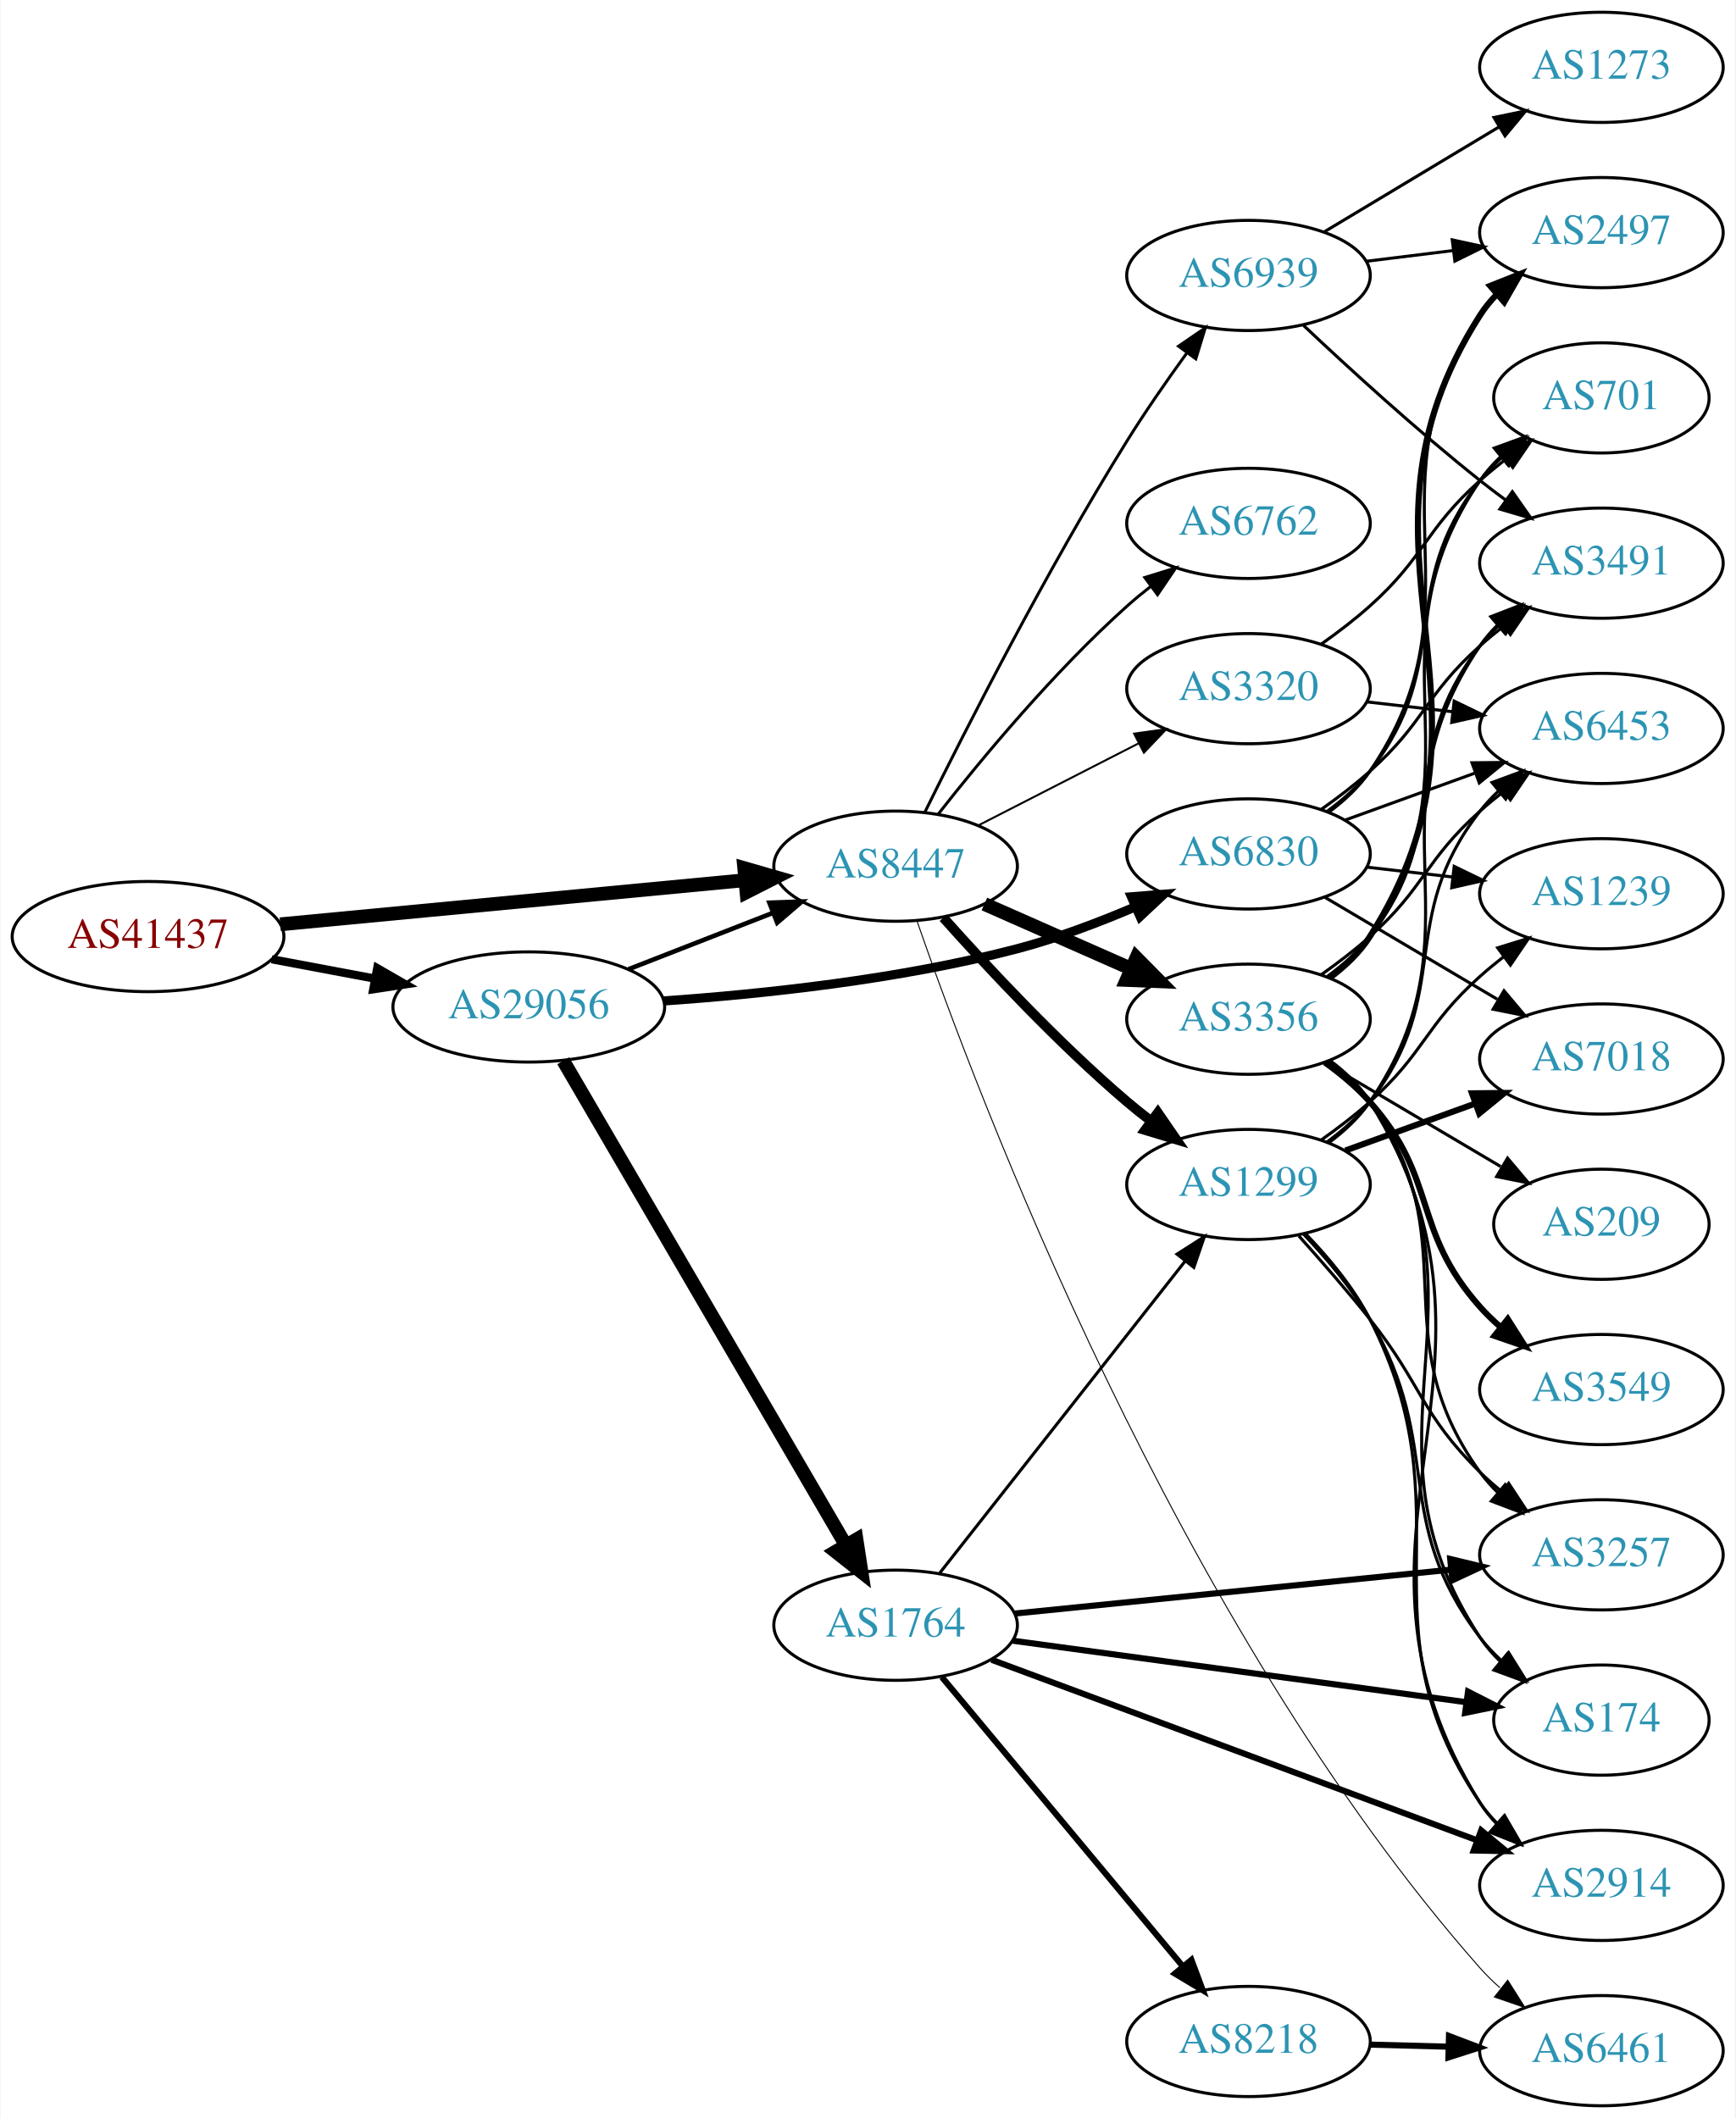
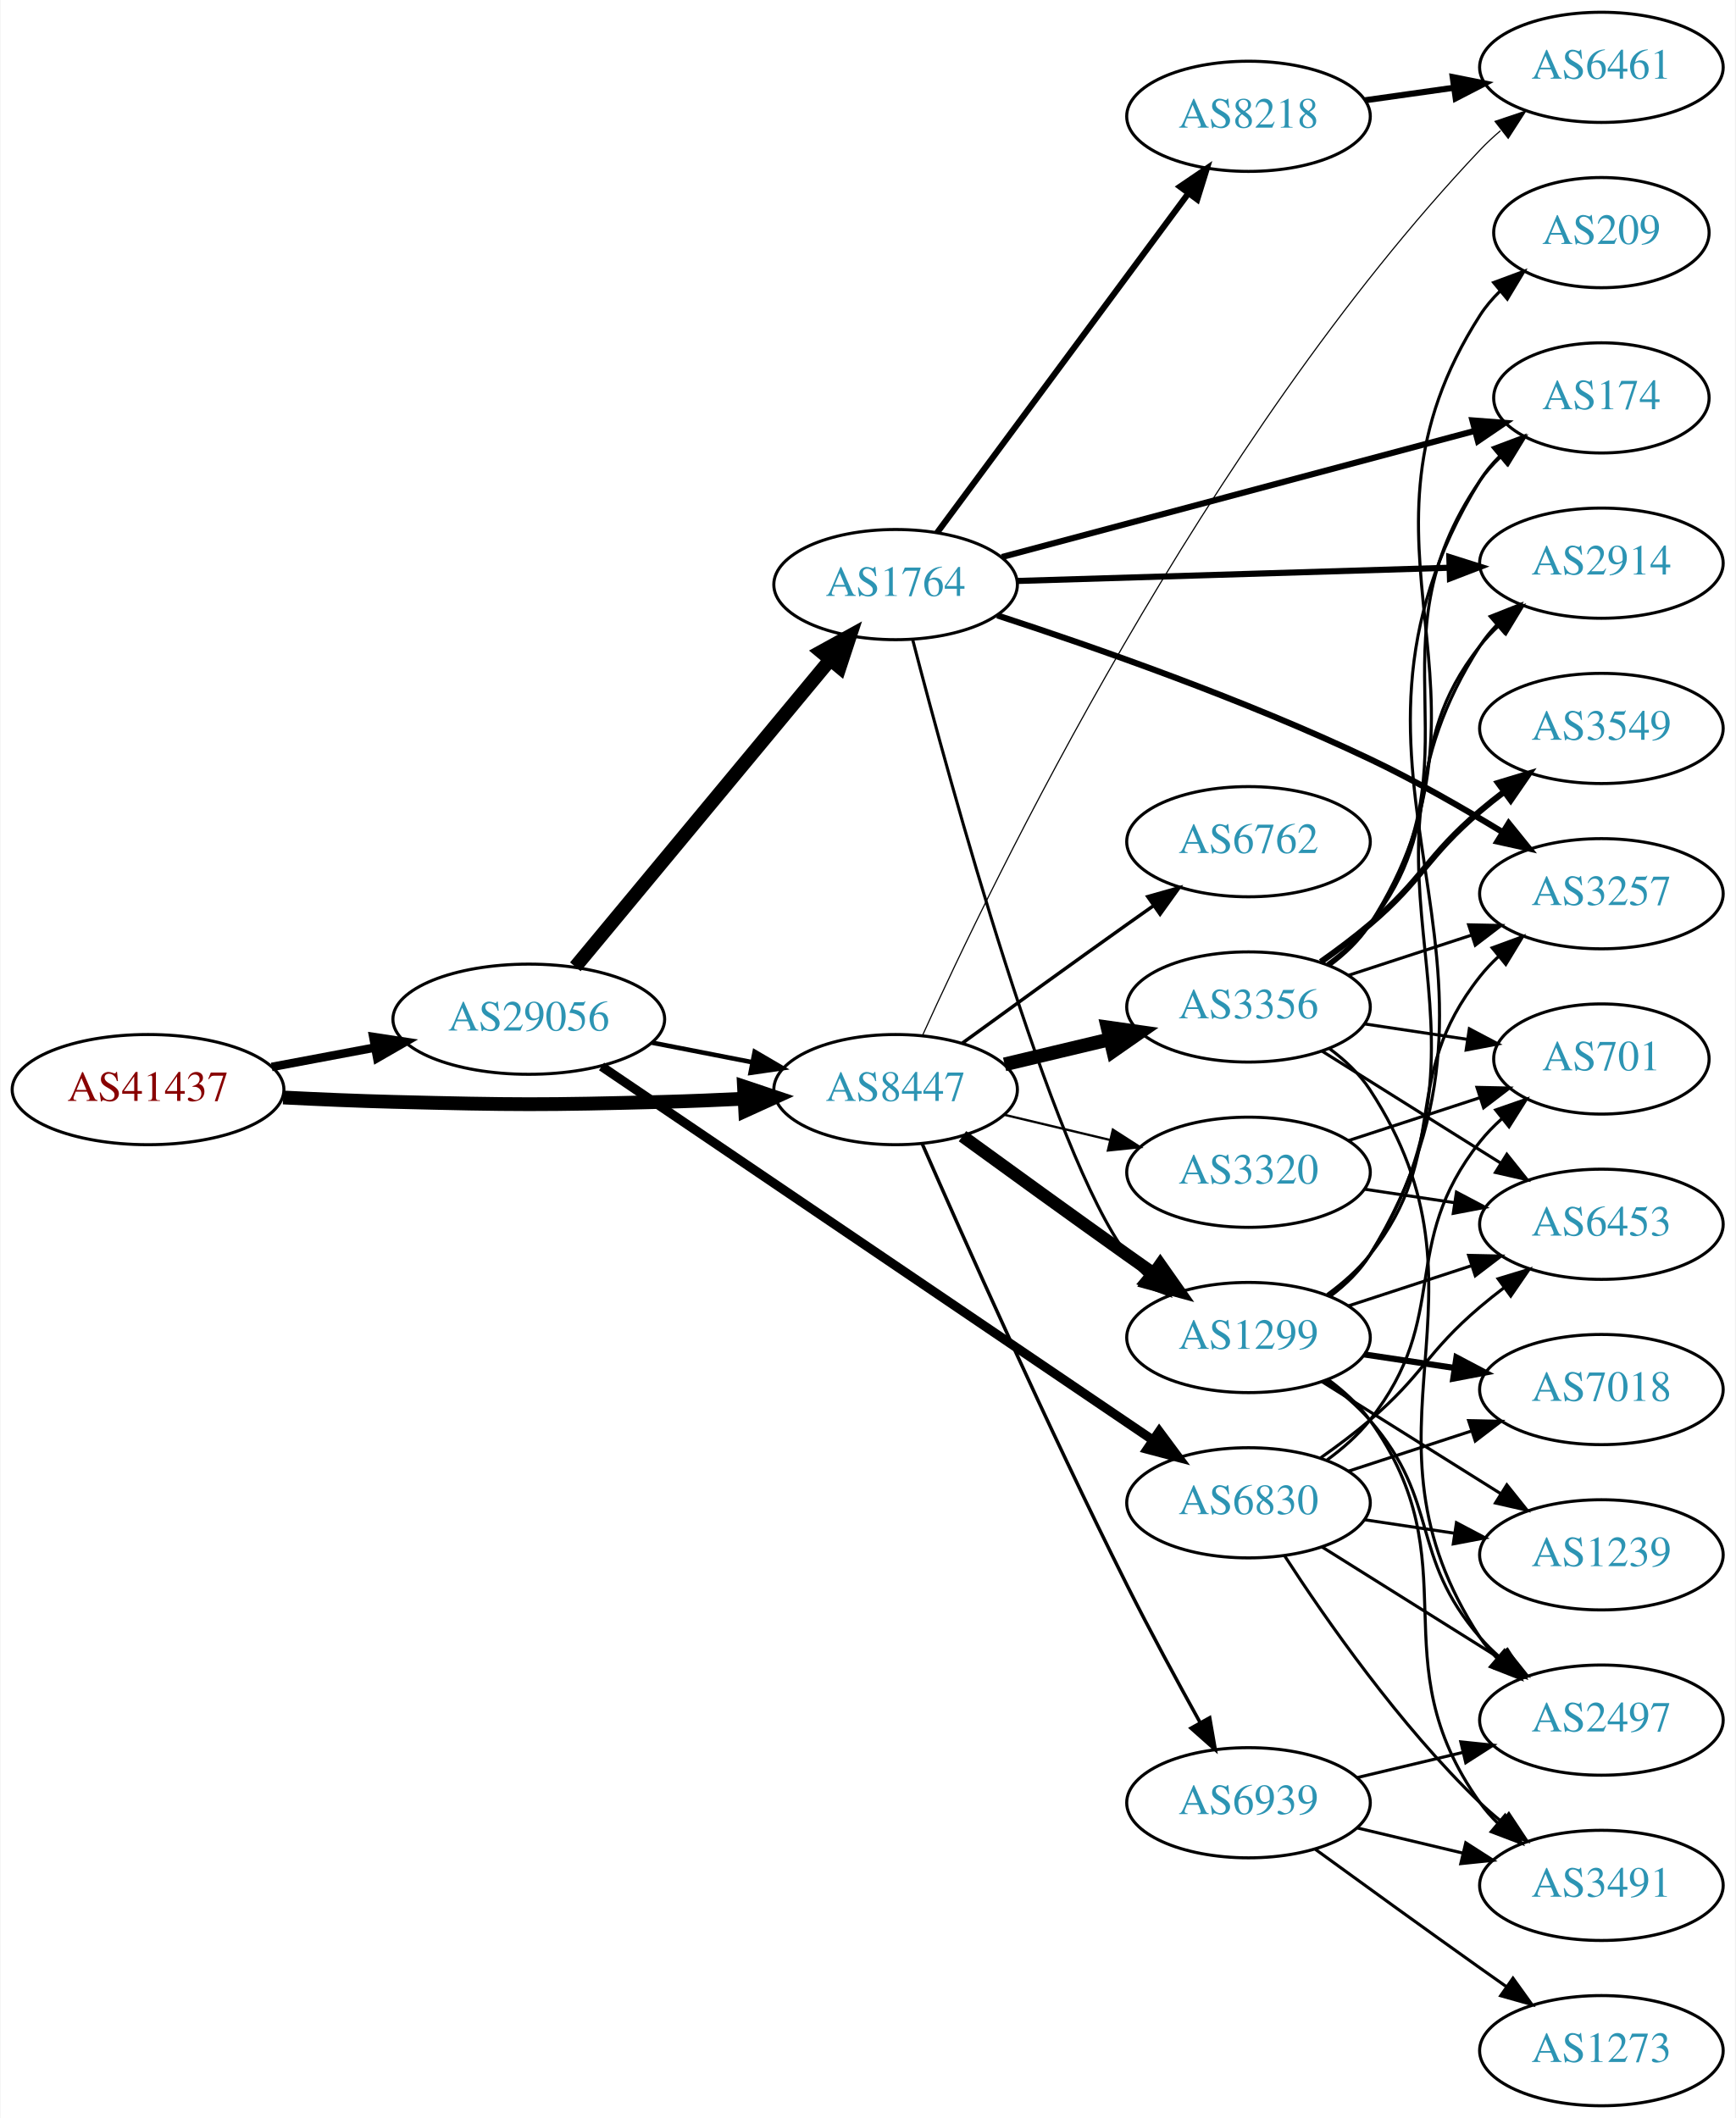
<svg xmlns="http://www.w3.org/2000/svg" xmlns:xlink="http://www.w3.org/1999/xlink" width="567pt" height="692pt" viewBox="0.00 0.00 566.66 692.00">
  <g id="graph0" class="graph" transform="scale(1 1) rotate(0) translate(4 688)">
    <polygon fill="white" stroke="none" points="-4,4 -4,-688 562.663,-688 562.663,4 -4,4" />
    <g id="node1" class="node">
      <g id="a_node1">
        <a xlink:href="/asn/41437" xlink:title="AS41437 ~ KNAPP AG [AT]">
-           <ellipse fill="#ffffff" stroke="black" cx="44.196" cy="-382" rx="44.393" ry="18" />
-           <text text-anchor="middle" x="44.196" y="-378.3" font-family="Times,serif" font-size="14.00" fill="#880000">AS41437</text>
+           <ellipse fill="#ffffff" stroke="black" cx="44.196" cy="-332" rx="44.393" ry="18" />
+           <text text-anchor="middle" x="44.196" y="-328.3" font-family="Times,serif" font-size="14.00" fill="#880000">AS41437</text>
        </a>
      </g>
    </g>
    <g id="node2" class="node">
      <g id="a_node2">
        <a xlink:href="/asn/8447" xlink:title="AS8447 ~ A1 Telekom Austria AG [AT]">
-           <ellipse fill="#ffffff" stroke="black" cx="288.431" cy="-405" rx="39.794" ry="18" />
-           <text text-anchor="middle" x="288.431" y="-401.3" font-family="Times,serif" font-size="14.00" fill="#2c94b3">AS8447</text>
+           <ellipse fill="#ffffff" stroke="black" cx="288.431" cy="-332" rx="39.794" ry="18" />
+           <text text-anchor="middle" x="288.431" y="-328.3" font-family="Times,serif" font-size="14.00" fill="#2c94b3">AS8447</text>
        </a>
      </g>
    </g>
    <g id="edge1" class="edge">
-       <path fill="none" stroke="black" stroke-width="4.5" d="M87.39,-386.006C129.77,-390.03 194.983,-396.222 239.341,-400.434" />
-       <polygon fill="black" stroke="black" stroke-width="4.5" points="238.979,-404.355 249.307,-401.38 239.724,-396.515 238.979,-404.355" />
+       <path fill="none" stroke="black" stroke-width="4.5" d="M88.339,-329.425C100.033,-328.835 112.694,-328.295 124.392,-328 163.665,-327.009 173.513,-326.949 212.784,-328 221.27,-328.227 230.292,-328.599 239.023,-329.028" />
+       <polygon fill="black" stroke="black" stroke-width="4.5" points="238.897,-332.964 249.088,-329.551 239.306,-325.1 238.897,-332.964" />
    </g>
    <g id="node3" class="node">
      <g id="a_node3">
        <a xlink:href="/asn/29056" xlink:title="AS29056 ~ Citycom Telekommunikation GmbH [AT]">
-           <ellipse fill="#ffffff" stroke="black" cx="168.588" cy="-359" rx="44.393" ry="18" />
-           <text text-anchor="middle" x="168.588" y="-355.3" font-family="Times,serif" font-size="14.00" fill="#2c94b3">AS29056</text>
+           <ellipse fill="#ffffff" stroke="black" cx="168.588" cy="-355" rx="44.393" ry="18" />
+           <text text-anchor="middle" x="168.588" y="-351.3" font-family="Times,serif" font-size="14.00" fill="#2c94b3">AS29056</text>
        </a>
      </g>
    </g>
    <g id="edge2" class="edge">
-       <path fill="none" stroke="black" stroke-width="2.7" d="M84.595,-374.596C95.296,-372.585 107.019,-370.382 118.196,-368.282" />
-       <polygon fill="black" stroke="black" stroke-width="2.7" points="119.081,-371.677 128.263,-366.39 117.788,-364.797 119.081,-371.677" />
+       <path fill="none" stroke="black" stroke-width="2.793" d="M84.595,-339.404C95.296,-341.415 107.019,-343.618 118.196,-345.718" />
+       <polygon fill="black" stroke="black" stroke-width="2.793" points="117.788,-349.203 128.263,-347.61 119.081,-342.323 117.788,-349.203" />
    </g>
    <g id="node4" class="node">
      <g id="a_node4">
        <a xlink:href="/asn/3356" xlink:title="AS3356 ~ Level 3 Parent, LLC [US]">
-           <ellipse fill="#ffffff" stroke="black" cx="403.724" cy="-355" rx="39.794" ry="18" />
-           <text text-anchor="middle" x="403.724" y="-351.3" font-family="Times,serif" font-size="14.00" fill="#2c94b3">AS3356</text>
+           <ellipse fill="#ffffff" stroke="black" cx="403.724" cy="-359" rx="39.794" ry="18" />
+           <text text-anchor="middle" x="403.724" y="-355.3" font-family="Times,serif" font-size="14.00" fill="#2c94b3">AS3356</text>
        </a>
      </g>
    </g>
    <g id="edge3" class="edge">
-       <path fill="none" stroke="black" stroke-width="4.5" d="M317.436,-392.64C331.87,-386.27 349.671,-378.414 365.27,-371.53" />
-       <polygon fill="black" stroke="black" stroke-width="4.5" points="367.089,-375.031 374.648,-367.391 363.91,-367.826 367.089,-375.031" />
+       <path fill="none" stroke="black" stroke-width="4.5" d="M324.038,-340.248C334.909,-342.838 347.064,-345.735 358.506,-348.462" />
+       <polygon fill="black" stroke="black" stroke-width="4.5" points="357.688,-352.315 368.328,-350.803 359.514,-344.654 357.688,-352.315" />
    </g>
    <g id="node5" class="node">
      <g id="a_node5">
-         <a xlink:href="/asn/6461" xlink:title="AS6461 ~ Zayo Bandwidth [US]">
-           <ellipse fill="#ffffff" stroke="black" cx="519.017" cy="-18" rx="39.794" ry="18" />
-           <text text-anchor="middle" x="519.017" y="-14.3" font-family="Times,serif" font-size="14.00" fill="#2c94b3">AS6461</text>
+         <a xlink:href="/asn/1299" xlink:title="AS1299 ~ Telia Carrier [EU]">
+           <ellipse fill="#ffffff" stroke="black" cx="403.724" cy="-251" rx="39.794" ry="18" />
+           <text text-anchor="middle" x="403.724" y="-247.3" font-family="Times,serif" font-size="14.00" fill="#2c94b3">AS1299</text>
        </a>
      </g>
    </g>
    <g id="edge4" class="edge">
-       <path fill="none" stroke="black" stroke-width="0.321" d="M295.411,-387.1C314.722,-331.308 379.989,-157.574 479.37,-45 481.351,-42.757 483.554,-40.603 485.876,-38.56" />
-       <polygon fill="black" stroke="black" stroke-width="0.321" points="488.409,-41.019 494.075,-32.066 484.063,-35.531 488.409,-41.019" />
+       <path fill="none" stroke="black" stroke-width="4.125" d="M310.279,-316.778C325.213,-305.909 345.827,-290.975 364.077,-278 366.898,-275.995 369.841,-273.915 372.789,-271.841" />
+       <polygon fill="black" stroke="black" stroke-width="4.125" points="374.898,-274.771 381.013,-266.074 370.753,-268.86 374.898,-274.771" />
    </g>
    <g id="node6" class="node">
      <g id="a_node6">
-         <a xlink:href="/asn/6762" xlink:title="AS6762 ~ TELECOM ITALIA SPARKLE S.p.A. [IT]">
-           <ellipse fill="#ffffff" stroke="black" cx="403.724" cy="-517" rx="39.794" ry="18" />
-           <text text-anchor="middle" x="403.724" y="-513.3" font-family="Times,serif" font-size="14.00" fill="#2c94b3">AS6762</text>
+         <a xlink:href="/asn/6461" xlink:title="AS6461 ~ Zayo Bandwidth [US]">
+           <ellipse fill="#ffffff" stroke="black" cx="519.017" cy="-666" rx="39.794" ry="18" />
+           <text text-anchor="middle" x="519.017" y="-662.3" font-family="Times,serif" font-size="14.00" fill="#2c94b3">AS6461</text>
        </a>
      </g>
    </g>
    <g id="edge5" class="edge">
-       <path fill="none" stroke="black" stroke-width="0.964" d="M302.382,-422.051C316.482,-440.029 340.222,-468.652 364.077,-490 366.517,-492.183 369.138,-494.343 371.823,-496.434" />
-       <polygon fill="black" stroke="black" stroke-width="0.964" points="369.839,-499.32 379.959,-502.454 374.002,-493.692 369.839,-499.32" />
+       <path fill="none" stroke="black" stroke-width="0.375" d="M297.185,-349.621C319.723,-399.433 389.364,-543.83 479.37,-639 481.426,-641.174 483.684,-643.278 486.042,-645.287" />
+       <polygon fill="black" stroke="black" stroke-width="0.375" points="484.268,-648.341 494.309,-651.719 488.566,-642.816 484.268,-648.341" />
    </g>
    <g id="node7" class="node">
      <g id="a_node7">
-         <a xlink:href="/asn/1299" xlink:title="AS1299 ~ Telia Carrier [EU]">
-           <ellipse fill="#ffffff" stroke="black" cx="403.724" cy="-301" rx="39.794" ry="18" />
-           <text text-anchor="middle" x="403.724" y="-297.3" font-family="Times,serif" font-size="14.00" fill="#2c94b3">AS1299</text>
+         <a xlink:href="/asn/6762" xlink:title="AS6762 ~ TELECOM ITALIA SPARKLE S.p.A. [IT]">
+           <ellipse fill="#ffffff" stroke="black" cx="403.724" cy="-413" rx="39.794" ry="18" />
+           <text text-anchor="middle" x="403.724" y="-409.3" font-family="Times,serif" font-size="14.00" fill="#2c94b3">AS6762</text>
        </a>
      </g>
    </g>
    <g id="edge6" class="edge">
-       <path fill="none" stroke="black" stroke-width="3.214" d="M304.026,-388.172C318.495,-371.933 341.68,-347.072 364.077,-328 366.57,-325.878 369.227,-323.759 371.937,-321.695" />
-       <polygon fill="black" stroke="black" stroke-width="3.214" points="374.104,-324.447 380.11,-315.719 369.972,-318.796 374.104,-324.447" />
+       <path fill="none" stroke="black" stroke-width="1.125" d="M310.279,-347.222C325.213,-358.091 345.827,-373.025 364.077,-386 366.898,-388.005 369.841,-390.085 372.789,-392.159" />
+       <polygon fill="black" stroke="black" stroke-width="1.125" points="370.816,-395.05 381.013,-397.926 374.835,-389.319 370.816,-395.05" />
    </g>
    <g id="node8" class="node">
      <g id="a_node8">
-         <a xlink:href="/asn/3320" xlink:title="AS3320 ~ DTAG [DE]">
-           <ellipse fill="#ffffff" stroke="black" cx="403.724" cy="-463" rx="39.794" ry="18" />
-           <text text-anchor="middle" x="403.724" y="-459.3" font-family="Times,serif" font-size="14.00" fill="#2c94b3">AS3320</text>
+         <a xlink:href="/asn/6939" xlink:title="AS6939 ~ Hurricane Electric LLC [US]">
+           <ellipse fill="#ffffff" stroke="black" cx="403.724" cy="-99" rx="39.794" ry="18" />
+           <text text-anchor="middle" x="403.724" y="-95.3" font-family="Times,serif" font-size="14.00" fill="#2c94b3">AS6939</text>
        </a>
      </g>
    </g>
    <g id="edge7" class="edge">
-       <path fill="none" stroke="black" stroke-width="0.643" d="M315.422,-418.306C330.966,-426.264 350.917,-436.478 367.822,-445.132" />
-       <polygon fill="black" stroke="black" stroke-width="0.643" points="366.357,-448.314 376.853,-449.756 369.547,-442.083 366.357,-448.314" />
+       <path fill="none" stroke="black" stroke-width="1.125" d="M297.115,-314.318C310.245,-284.341 338.103,-221.757 364.077,-170 371.574,-155.062 380.46,-138.657 387.819,-125.382" />
+       <polygon fill="black" stroke="black" stroke-width="1.125" points="391.051,-126.773 392.867,-116.335 384.938,-123.363 391.051,-126.773" />
    </g>
    <g id="node9" class="node">
      <g id="a_node9">
-         <a xlink:href="/asn/6939" xlink:title="AS6939 ~ Hurricane Electric LLC [US]">
-           <ellipse fill="#ffffff" stroke="black" cx="403.724" cy="-598" rx="39.794" ry="18" />
-           <text text-anchor="middle" x="403.724" y="-594.3" font-family="Times,serif" font-size="14.00" fill="#2c94b3">AS6939</text>
+         <a xlink:href="/asn/3320" xlink:title="AS3320 ~ DTAG [DE]">
+           <ellipse fill="#ffffff" stroke="black" cx="403.724" cy="-305" rx="39.794" ry="18" />
+           <text text-anchor="middle" x="403.724" y="-301.3" font-family="Times,serif" font-size="14.00" fill="#2c94b3">AS3320</text>
        </a>
      </g>
    </g>
    <g id="edge8" class="edge">
-       <path fill="none" stroke="black" stroke-width="0.964" d="M297.93,-422.521C311.113,-449.28 337.723,-501.683 364.077,-544 370.081,-553.641 377.187,-563.858 383.658,-572.781" />
-       <polygon fill="black" stroke="black" stroke-width="0.964" points="380.868,-574.894 389.611,-580.878 386.508,-570.748 380.868,-574.894" />
-     </g>
-     <g id="edge27" class="edge">
-       <path fill="none" stroke="black" stroke-width="1.5" d="M201.168,-371.327C215.597,-376.96 232.837,-383.689 248.098,-389.646" />
-       <polygon fill="black" stroke="black" stroke-width="1.5" points="247.203,-393.054 257.792,-393.43 249.749,-386.534 247.203,-393.054" />
+       <path fill="none" stroke="black" stroke-width="0.75" d="M324.038,-323.752C334.909,-321.162 347.064,-318.265 358.506,-315.538" />
+       <polygon fill="black" stroke="black" stroke-width="0.75" points="359.412,-318.92 368.328,-313.197 357.789,-312.111 359.412,-318.92" />
+     </g>
+     <g id="edge26" class="edge">
+       <path fill="none" stroke="black" stroke-width="1.5" d="M208.828,-347.341C219.28,-345.301 230.666,-343.079 241.444,-340.975" />
+       <polygon fill="black" stroke="black" stroke-width="1.5" points="242.397,-344.356 251.542,-339.005 241.056,-337.485 242.397,-344.356" />
    </g>
    <g id="node21" class="node">
      <g id="a_node21">
-         <a xlink:href="/asn/1764" xlink:title="AS1764 ~ NEXTLAYER-AS [AT]">
-           <ellipse fill="#ffffff" stroke="black" cx="288.431" cy="-157" rx="39.794" ry="18" />
-           <text text-anchor="middle" x="288.431" y="-153.3" font-family="Times,serif" font-size="14.00" fill="#2c94b3">AS1764</text>
+         <a xlink:href="/asn/6830" xlink:title="AS6830 ~ LibertyGlobal [AT]">
+           <ellipse fill="#ffffff" stroke="black" cx="403.724" cy="-197" rx="39.794" ry="18" />
+           <text text-anchor="middle" x="403.724" y="-193.3" font-family="Times,serif" font-size="14.00" fill="#2c94b3">AS6830</text>
        </a>
      </g>
    </g>
    <g id="edge25" class="edge">
-       <path fill="none" stroke="black" stroke-width="4.5" d="M179.84,-341.427C200.612,-305.821 247.76,-225.002 272.162,-183.173" />
-       <polygon fill="black" stroke="black" stroke-width="4.5" points="275.649,-185.01 277.287,-174.388 268.847,-181.042 275.649,-185.01" />
+       <path fill="none" stroke="black" stroke-width="3" d="M192.367,-339.563C234.649,-310.907 325.261,-249.498 372.568,-217.437" />
+       <polygon fill="black" stroke="black" stroke-width="3" points="374.562,-220.314 380.876,-211.807 370.634,-214.519 374.562,-220.314" />
    </g>
    <g id="node22" class="node">
      <g id="a_node22">
-         <a xlink:href="/asn/6830" xlink:title="AS6830 ~ LibertyGlobal [AT]">
-           <ellipse fill="#ffffff" stroke="black" cx="403.724" cy="-409" rx="39.794" ry="18" />
-           <text text-anchor="middle" x="403.724" y="-405.3" font-family="Times,serif" font-size="14.00" fill="#2c94b3">AS6830</text>
-         </a>
-       </g>
-     </g>
-     <g id="edge26" class="edge">
-       <path fill="none" stroke="black" stroke-width="3" d="M212.561,-360.962C244.784,-363.197 289.745,-367.948 328.077,-378 341.037,-381.399 354.713,-386.574 366.768,-391.728" />
-       <polygon fill="black" stroke="black" stroke-width="3" points="365.482,-394.987 376.044,-395.823 368.309,-388.583 365.482,-394.987" />
+         <a xlink:href="/asn/1764" xlink:title="AS1764 ~ NEXTLAYER-AS [AT]">
+           <ellipse fill="#ffffff" stroke="black" cx="288.431" cy="-497" rx="39.794" ry="18" />
+           <text text-anchor="middle" x="288.431" y="-493.3" font-family="Times,serif" font-size="14.00" fill="#2c94b3">AS1764</text>
+         </a>
+       </g>
+     </g>
+     <g id="edge27" class="edge">
+       <path fill="none" stroke="black" stroke-width="4.5" d="M183.803,-372.129C204.529,-397.104 243.16,-443.654 266.951,-472.322" />
+       <polygon fill="black" stroke="black" stroke-width="4.5" points="264.116,-475.071 273.532,-480.252 270.176,-470.042 264.116,-475.071" />
    </g>
    <g id="node10" class="node">
      <g id="a_node10">
-         <a xlink:href="/asn/3549" xlink:title="AS3549 ~ Level 3 Parent, LLC [US]">
-           <ellipse fill="#ffffff" stroke="black" cx="519.017" cy="-234" rx="39.794" ry="18" />
-           <text text-anchor="middle" x="519.017" y="-230.3" font-family="Times,serif" font-size="14.00" fill="#2c94b3">AS3549</text>
+         <a xlink:href="/asn/2914" xlink:title="AS2914 ~ NTT America, Inc. [US]">
+           <ellipse fill="#ffffff" stroke="black" cx="519.017" cy="-504" rx="39.794" ry="18" />
+           <text text-anchor="middle" x="519.017" y="-500.3" font-family="Times,serif" font-size="14.00" fill="#2c94b3">AS2914</text>
        </a>
      </g>
    </g>
    <g id="edge9" class="edge">
-       <path fill="none" stroke="black" stroke-width="2" d="M428.639,-340.91C433.882,-337.14 439.127,-332.77 443.37,-328 465.838,-302.743 456.903,-286.257 479.37,-261 481.359,-258.764 483.568,-256.616 485.894,-254.577" />
-       <polygon fill="black" stroke="black" stroke-width="2" points="488.426,-257.036 494.101,-248.09 484.086,-251.545 488.426,-257.036" />
+       <path fill="none" stroke="black" d="M429.454,-373.036C434.54,-376.758 439.513,-381.12 443.37,-386 470.34,-420.123 452.4,-442.877 479.37,-477 481.178,-479.288 483.232,-481.461 485.427,-483.509" />
+       <polygon fill="black" stroke="black" points="483.338,-486.322 493.287,-489.964 487.78,-480.913 483.338,-486.322" />
    </g>
    <g id="node11" class="node">
      <g id="a_node11">
-         <a xlink:href="/asn/3257" xlink:title="AS3257 ~ GTT [DE]">
-           <ellipse fill="#ffffff" stroke="black" cx="519.017" cy="-180" rx="39.794" ry="18" />
-           <text text-anchor="middle" x="519.017" y="-176.3" font-family="Times,serif" font-size="14.00" fill="#2c94b3">AS3257</text>
+         <a xlink:href="/asn/6453" xlink:title="AS6453 ~ TATA COMMUNICATIONS (AMERICA) INC [US]">
+           <ellipse fill="#ffffff" stroke="black" cx="519.017" cy="-288" rx="39.794" ry="18" />
+           <text text-anchor="middle" x="519.017" y="-284.3" font-family="Times,serif" font-size="14.00" fill="#2c94b3">AS6453</text>
        </a>
      </g>
    </g>
    <g id="edge10" class="edge">
-       <path fill="none" stroke="black" d="M429.776,-341.207C434.845,-337.473 439.73,-333.044 443.37,-328 476.202,-282.502 446.538,-252.498 479.37,-207 481.076,-204.636 483.056,-202.406 485.2,-200.32" />
-       <polygon fill="black" stroke="black" points="487.563,-202.907 492.965,-193.793 483.058,-197.549 487.563,-202.907" />
+       <path fill="none" stroke="black" d="M427.65,-344.632C444.431,-334.116 467.419,-319.71 486.009,-308.059" />
+       <polygon fill="black" stroke="black" points="488.121,-310.866 494.735,-302.59 484.403,-304.935 488.121,-310.866" />
    </g>
    <g id="node12" class="node">
      <g id="a_node12">
-         <a xlink:href="/asn/3491" xlink:title="AS3491 ~ PCCW Global, Inc. [US]">
-           <ellipse fill="#ffffff" stroke="black" cx="519.017" cy="-504" rx="39.794" ry="18" />
-           <text text-anchor="middle" x="519.017" y="-500.3" font-family="Times,serif" font-size="14.00" fill="#2c94b3">AS3491</text>
+         <a xlink:href="/asn/3257" xlink:title="AS3257 ~ GTT [DE]">
+           <ellipse fill="#ffffff" stroke="black" cx="519.017" cy="-396" rx="39.794" ry="18" />
+           <text text-anchor="middle" x="519.017" y="-392.3" font-family="Times,serif" font-size="14.00" fill="#2c94b3">AS3257</text>
        </a>
      </g>
    </g>
    <g id="edge11" class="edge">
-       <path fill="none" stroke="black" d="M429.506,-368.995C434.59,-372.719 439.549,-377.092 443.37,-382 471.111,-417.625 451.629,-441.375 479.37,-477 481.162,-479.301 483.203,-481.484 485.39,-483.538" />
-       <polygon fill="black" stroke="black" points="483.292,-486.344 493.234,-490.005 487.745,-480.943 483.292,-486.344" />
+       <path fill="none" stroke="black" d="M436.282,-369.307C448.7,-373.362 463.133,-378.076 476.384,-382.403" />
+       <polygon fill="black" stroke="black" points="475.642,-385.843 486.235,-385.62 477.815,-379.189 475.642,-385.843" />
    </g>
    <g id="node13" class="node">
      <g id="a_node13">
-         <a xlink:href="/asn/2497" xlink:title="AS2497 ~ Internet Initiative Japan Inc. [JP]">
-           <ellipse fill="#ffffff" stroke="black" cx="519.017" cy="-612" rx="39.794" ry="18" />
-           <text text-anchor="middle" x="519.017" y="-608.3" font-family="Times,serif" font-size="14.00" fill="#2c94b3">AS2497</text>
+         <a xlink:href="/asn/174" xlink:title="AS174 ~ Cogent Communications [US]">
+           <ellipse fill="#ffffff" stroke="black" cx="519.017" cy="-558" rx="35.194" ry="18" />
+           <text text-anchor="middle" x="519.017" y="-554.3" font-family="Times,serif" font-size="14.00" fill="#2c94b3">AS174</text>
        </a>
      </g>
    </g>
    <g id="edge12" class="edge">
-       <path fill="none" stroke="black" stroke-width="2" d="M430.209,-368.498C435.257,-372.248 440.023,-376.757 443.37,-382 492.682,-459.23 430.059,-507.77 479.37,-585 480.939,-587.458 482.82,-589.754 484.896,-591.887" />
-       <polygon fill="black" stroke="black" stroke-width="2" points="482.681,-594.599 492.531,-598.502 487.265,-589.308 482.681,-594.599" />
+       <path fill="none" stroke="black" d="M429.949,-372.671C435.009,-376.412 439.847,-380.874 443.37,-386 480.982,-440.722 441.759,-476.278 479.37,-531 481.271,-533.765 483.554,-536.338 486.049,-538.708" />
+       <polygon fill="black" stroke="black" points="484.036,-541.583 493.994,-545.201 488.466,-536.163 484.036,-541.583" />
    </g>
    <g id="node14" class="node">
      <g id="a_node14">
-         <a xlink:href="/asn/174" xlink:title="AS174 ~ Cogent Communications [US]">
-           <ellipse fill="#ffffff" stroke="black" cx="519.017" cy="-126" rx="35.194" ry="18" />
-           <text text-anchor="middle" x="519.017" y="-122.3" font-family="Times,serif" font-size="14.00" fill="#2c94b3">AS174</text>
+         <a xlink:href="/asn/701" xlink:title="AS701 ~ UUNET [US]">
+           <ellipse fill="#ffffff" stroke="black" cx="519.017" cy="-342" rx="35.194" ry="18" />
+           <text text-anchor="middle" x="519.017" y="-338.3" font-family="Times,serif" font-size="14.00" fill="#2c94b3">AS701</text>
        </a>
      </g>
    </g>
    <g id="edge13" class="edge">
-       <path fill="none" stroke="black" d="M430.103,-341.433C435.156,-337.687 439.951,-333.197 443.37,-328 487.015,-261.664 435.725,-219.336 479.37,-153 481.215,-150.197 483.46,-147.599 485.929,-145.212" />
-       <polygon fill="black" stroke="black" points="488.348,-147.755 493.838,-138.693 483.895,-142.353 488.348,-147.755" />
+       <path fill="none" stroke="black" d="M441.507,-353.481C452.291,-351.862 464.174,-350.079 475.295,-348.411" />
+       <polygon fill="black" stroke="black" points="475.87,-351.864 485.239,-346.918 474.831,-344.941 475.87,-351.864" />
    </g>
    <g id="node15" class="node">
      <g id="a_node15">
-         <a xlink:href="/asn/2914" xlink:title="AS2914 ~ NTT America, Inc. [US]">
-           <ellipse fill="#ffffff" stroke="black" cx="519.017" cy="-72" rx="39.794" ry="18" />
-           <text text-anchor="middle" x="519.017" y="-68.3" font-family="Times,serif" font-size="14.00" fill="#2c94b3">AS2914</text>
+         <a xlink:href="/asn/2497" xlink:title="AS2497 ~ Internet Initiative Japan Inc. [JP]">
+           <ellipse fill="#ffffff" stroke="black" cx="519.017" cy="-126" rx="39.794" ry="18" />
+           <text text-anchor="middle" x="519.017" y="-122.3" font-family="Times,serif" font-size="14.00" fill="#2c94b3">AS2497</text>
        </a>
      </g>
    </g>
    <g id="edge14" class="edge">
-       <path fill="none" stroke="black" d="M430.286,-341.55C435.329,-337.798 440.074,-333.275 443.37,-328 497.962,-240.625 424.778,-186.375 479.37,-99 480.915,-96.527 482.779,-94.22 484.842,-92.079" />
-       <polygon fill="black" stroke="black" points="487.212,-94.657 492.455,-85.45 482.615,-89.378 487.212,-94.657" />
+       <path fill="none" stroke="black" d="M430.12,-345.444C435.172,-341.698 439.963,-337.204 443.37,-332 487.823,-264.11 434.917,-220.89 479.37,-153 480.968,-150.561 482.869,-148.277 484.958,-146.154" />
+       <polygon fill="black" stroke="black" points="487.326,-148.733 492.62,-139.556 482.759,-143.429 487.326,-148.733" />
    </g>
    <g id="node16" class="node">
      <g id="a_node16">
-         <a xlink:href="/asn/701" xlink:title="AS701 ~ UUNET [US]">
-           <ellipse fill="#ffffff" stroke="black" cx="519.017" cy="-558" rx="35.194" ry="18" />
-           <text text-anchor="middle" x="519.017" y="-554.3" font-family="Times,serif" font-size="14.00" fill="#2c94b3">AS701</text>
+         <a xlink:href="/asn/3549" xlink:title="AS3549 ~ Level 3 Parent, LLC [US]">
+           <ellipse fill="#ffffff" stroke="black" cx="519.017" cy="-450" rx="39.794" ry="18" />
+           <text text-anchor="middle" x="519.017" y="-446.3" font-family="Times,serif" font-size="14.00" fill="#2c94b3">AS3549</text>
        </a>
      </g>
    </g>
    <g id="edge15" class="edge">
-       <path fill="none" stroke="black" d="M429.972,-368.655C435.032,-372.396 439.863,-376.863 443.37,-382 481.783,-438.266 440.957,-474.734 479.37,-531 481.262,-533.771 483.54,-536.348 486.03,-538.72" />
-       <polygon fill="black" stroke="black" points="484.015,-541.593 493.97,-545.218 488.448,-536.176 484.015,-541.593" />
+       <path fill="none" stroke="black" stroke-width="2" d="M427.332,-373.725C432.736,-377.533 438.381,-381.76 443.37,-386 460.853,-400.859 461.888,-408.141 479.37,-423 481.865,-425.12 484.523,-427.237 487.234,-429.3" />
+       <polygon fill="black" stroke="black" stroke-width="2" points="485.27,-432.199 495.408,-435.275 489.4,-426.548 485.27,-432.199" />
    </g>
    <g id="node17" class="node">
      <g id="a_node17">
-         <a xlink:href="/asn/6453" xlink:title="AS6453 ~ TATA COMMUNICATIONS (AMERICA) INC [US]">
-           <ellipse fill="#ffffff" stroke="black" cx="519.017" cy="-450" rx="39.794" ry="18" />
-           <text text-anchor="middle" x="519.017" y="-446.3" font-family="Times,serif" font-size="14.00" fill="#2c94b3">AS6453</text>
+         <a xlink:href="/asn/209" xlink:title="AS209 ~ CenturyLink Communications, LLC [US]">
+           <ellipse fill="#ffffff" stroke="black" cx="519.017" cy="-612" rx="35.194" ry="18" />
+           <text text-anchor="middle" x="519.017" y="-608.3" font-family="Times,serif" font-size="14.00" fill="#2c94b3">AS209</text>
        </a>
      </g>
    </g>
    <g id="edge16" class="edge">
-       <path fill="none" stroke="black" d="M427.488,-369.546C432.887,-373.359 438.491,-377.633 443.37,-382 461.44,-398.172 461.3,-406.828 479.37,-423 481.81,-425.183 484.431,-427.344 487.116,-429.435" />
-       <polygon fill="black" stroke="black" points="485.131,-432.32 495.252,-435.454 489.295,-426.693 485.131,-432.32" />
+       <path fill="none" stroke="black" d="M430.196,-372.507C435.244,-376.256 440.014,-380.763 443.37,-386 491.871,-461.671 430.87,-509.329 479.37,-585 481.181,-587.825 483.403,-590.438 485.858,-592.834" />
+       <polygon fill="black" stroke="black" points="483.811,-595.683 493.745,-599.367 488.277,-590.292 483.811,-595.683" />
+     </g>
+     <g id="edge18" class="edge">
+       <path fill="none" stroke="black" d="M430.196,-264.507C435.244,-268.256 440.014,-272.763 443.37,-278 491.871,-353.671 430.87,-401.329 479.37,-477 480.944,-479.455 482.828,-481.749 484.905,-483.881" />
+       <polygon fill="black" stroke="black" points="482.693,-486.595 492.545,-490.493 487.274,-481.302 482.693,-486.595" />
+     </g>
+     <g id="edge17" class="edge">
+       <path fill="none" stroke="black" d="M436.282,-261.307C448.7,-265.362 463.133,-270.076 476.384,-274.403" />
+       <polygon fill="black" stroke="black" points="475.642,-277.843 486.235,-277.62 477.815,-271.189 475.642,-277.843" />
+     </g>
+     <g id="edge19" class="edge">
+       <path fill="none" stroke="black" d="M429.454,-265.036C434.54,-268.758 439.513,-273.12 443.37,-278 470.34,-312.123 452.4,-334.877 479.37,-369 481.178,-371.288 483.232,-373.461 485.427,-375.509" />
+       <polygon fill="black" stroke="black" points="483.338,-378.322 493.287,-381.964 487.78,-372.913 483.338,-378.322" />
+     </g>
+     <g id="edge21" class="edge">
+       <path fill="none" stroke="black" d="M430.343,-264.414C435.383,-268.168 440.113,-272.701 443.37,-278 502.848,-374.758 419.892,-434.242 479.37,-531 481.128,-533.859 483.313,-536.494 485.745,-538.905" />
+       <polygon fill="black" stroke="black" points="483.677,-541.738 493.597,-545.46 488.163,-536.364 483.677,-541.738" />
+     </g>
+     <g id="edge24" class="edge">
+       <path fill="none" stroke="black" d="M428.722,-236.983C433.961,-233.209 439.184,-228.82 443.37,-224 466.569,-197.288 456.171,-179.712 479.37,-153 481.332,-150.741 483.523,-148.576 485.835,-146.525" />
+       <polygon fill="black" stroke="black" points="488.37,-148.981 494.019,-140.017 484.013,-143.502 488.37,-148.981" />
    </g>
    <g id="node18" class="node">
      <g id="a_node18">
-         <a xlink:href="/asn/209" xlink:title="AS209 ~ CenturyLink Communications, LLC [US]">
-           <ellipse fill="#ffffff" stroke="black" cx="519.017" cy="-288" rx="35.194" ry="18" />
-           <text text-anchor="middle" x="519.017" y="-284.3" font-family="Times,serif" font-size="14.00" fill="#2c94b3">AS209</text>
-         </a>
-       </g>
-     </g>
-     <g id="edge17" class="edge">
-       <path fill="none" stroke="black" d="M428.75,-340.791C445.454,-330.912 467.899,-317.639 486.104,-306.873" />
-       <polygon fill="black" stroke="black" points="488.358,-309.606 495.184,-301.503 484.795,-303.581 488.358,-309.606" />
-     </g>
-     <g id="edge19" class="edge">
-       <path fill="none" stroke="black" d="M420.166,-284.194C427.401,-276.126 436.025,-266.227 443.37,-257 460.425,-235.577 459.87,-226.225 479.37,-207 481.501,-204.899 483.812,-202.847 486.207,-200.874" />
-       <polygon fill="black" stroke="black" points="488.719,-203.359 494.541,-194.507 484.47,-197.797 488.719,-203.359" />
-     </g>
-     <g id="edge22" class="edge">
-       <path fill="none" stroke="black" d="M429.972,-314.655C435.032,-318.396 439.863,-322.863 443.37,-328 481.783,-384.266 440.957,-420.734 479.37,-477 481.014,-479.408 482.949,-481.669 485.062,-483.777" />
-       <polygon fill="black" stroke="black" points="482.887,-486.522 492.768,-490.345 487.428,-481.195 482.887,-486.522" />
-     </g>
-     <g id="edge24" class="edge">
-       <path fill="none" stroke="black" d="M421.824,-284.652C429.24,-276.839 437.541,-267.018 443.37,-257 467.97,-214.723 449.881,-192.024 479.37,-153 481.393,-150.323 483.76,-147.81 486.308,-145.479" />
-       <polygon fill="black" stroke="black" points="488.722,-148.03 494.333,-139.043 484.342,-142.569 488.722,-148.03" />
-     </g>
-     <g id="edge23" class="edge">
-       <path fill="none" stroke="black" d="M422.337,-284.932C429.856,-277.175 438.097,-267.321 443.37,-257 476.14,-192.865 439.15,-158.745 479.37,-99 480.999,-96.581 482.922,-94.313 485.027,-92.2" />
-       <polygon fill="black" stroke="black" points="487.394,-94.781 492.718,-85.621 482.844,-89.461 487.394,-94.781" />
-     </g>
-     <g id="edge18" class="edge">
-       <path fill="none" stroke="black" d="M429.506,-314.995C434.59,-318.719 439.549,-323.092 443.37,-328 471.111,-363.625 451.629,-387.375 479.37,-423 481.162,-425.301 483.203,-427.484 485.39,-429.538" />
-       <polygon fill="black" stroke="black" points="483.292,-432.344 493.234,-436.005 487.745,-426.943 483.292,-432.344" />
+         <a xlink:href="/asn/3491" xlink:title="AS3491 ~ PCCW Global, Inc. [US]">
+           <ellipse fill="#ffffff" stroke="black" cx="519.017" cy="-72" rx="39.794" ry="18" />
+           <text text-anchor="middle" x="519.017" y="-68.3" font-family="Times,serif" font-size="14.00" fill="#2c94b3">AS3491</text>
+         </a>
+       </g>
+     </g>
+     <g id="edge20" class="edge">
+       <path fill="none" stroke="black" d="M429.809,-237.231C434.877,-233.495 439.752,-229.06 443.37,-224 476.995,-176.97 445.746,-146.03 479.37,-99 481.066,-96.628 483.038,-94.393 485.177,-92.304" />
+       <polygon fill="black" stroke="black" points="487.54,-94.889 492.932,-85.769 483.03,-89.537 487.54,-94.889" />
    </g>
    <g id="node19" class="node">
      <g id="a_node19">
-         <a xlink:href="/asn/7018" xlink:title="AS7018 ~ AT&amp;T Services, Inc. [US]">
-           <ellipse fill="#ffffff" stroke="black" cx="519.017" cy="-342" rx="39.794" ry="18" />
-           <text text-anchor="middle" x="519.017" y="-338.3" font-family="Times,serif" font-size="14.00" fill="#2c94b3">AS7018</text>
-         </a>
-       </g>
-     </g>
-     <g id="edge20" class="edge">
-       <path fill="none" stroke="black" stroke-width="2" d="M435.382,-312.095C448.355,-316.79 463.648,-322.324 477.529,-327.348" />
-       <polygon fill="black" stroke="black" stroke-width="2" points="476.739,-330.784 487.334,-330.896 479.121,-324.202 476.739,-330.784" />
+         <a xlink:href="/asn/1239" xlink:title="AS1239 ~ Sprint [US]">
+           <ellipse fill="#ffffff" stroke="black" cx="519.017" cy="-180" rx="39.794" ry="18" />
+           <text text-anchor="middle" x="519.017" y="-176.3" font-family="Times,serif" font-size="14.00" fill="#2c94b3">AS1239</text>
+         </a>
+       </g>
+     </g>
+     <g id="edge22" class="edge">
+       <path fill="none" stroke="black" d="M427.65,-236.632C444.431,-226.116 467.419,-211.71 486.009,-200.059" />
+       <polygon fill="black" stroke="black" points="488.121,-202.866 494.735,-194.59 484.403,-196.935 488.121,-202.866" />
    </g>
    <g id="node20" class="node">
      <g id="a_node20">
-         <a xlink:href="/asn/1239" xlink:title="AS1239 ~ Sprint [US]">
-           <ellipse fill="#ffffff" stroke="black" cx="519.017" cy="-396" rx="39.794" ry="18" />
-           <text text-anchor="middle" x="519.017" y="-392.3" font-family="Times,serif" font-size="14.00" fill="#2c94b3">AS1239</text>
-         </a>
-       </g>
-     </g>
-     <g id="edge21" class="edge">
-       <path fill="none" stroke="black" d="M427.488,-315.546C432.887,-319.359 438.491,-323.633 443.37,-328 461.44,-344.172 461.3,-352.828 479.37,-369 481.81,-371.183 484.431,-373.344 487.116,-375.435" />
-       <polygon fill="black" stroke="black" points="485.131,-378.32 495.252,-381.454 489.295,-372.693 485.131,-378.32" />
-     </g>
-     <g id="edge41" class="edge">
-       <path fill="none" stroke="black" d="M427.488,-477.546C432.887,-481.359 438.491,-485.633 443.37,-490 461.44,-506.172 461.3,-514.828 479.37,-531 482.012,-533.364 484.866,-535.701 487.785,-537.953" />
-       <polygon fill="black" stroke="black" points="485.927,-540.93 496.06,-544.022 490.067,-535.286 485.927,-540.93" />
+         <a xlink:href="/asn/7018" xlink:title="AS7018 ~ AT&amp;T Services, Inc. [US]">
+           <ellipse fill="#ffffff" stroke="black" cx="519.017" cy="-234" rx="39.794" ry="18" />
+           <text text-anchor="middle" x="519.017" y="-230.3" font-family="Times,serif" font-size="14.00" fill="#2c94b3">AS7018</text>
+         </a>
+       </g>
+     </g>
+     <g id="edge23" class="edge">
+       <path fill="none" stroke="black" stroke-width="2" d="M441.507,-245.481C450.906,-244.07 461.14,-242.535 470.976,-241.059" />
+       <polygon fill="black" stroke="black" stroke-width="2" points="471.661,-244.495 481.031,-239.55 470.622,-237.573 471.661,-244.495" />
+     </g>
+     <g id="edge42" class="edge">
+       <path fill="none" stroke="black" d="M439.331,-107.248C450.202,-109.838 462.357,-112.735 473.799,-115.462" />
+       <polygon fill="black" stroke="black" points="473.082,-118.889 483.621,-117.803 474.705,-112.08 473.082,-118.889" />
    </g>
    <g id="edge40" class="edge">
-       <path fill="none" stroke="black" d="M442.449,-458.671C451.43,-457.641 461.129,-456.528 470.486,-455.454" />
-       <polygon fill="black" stroke="black" points="470.921,-458.927 480.457,-454.31 470.123,-451.973 470.921,-458.927" />
-     </g>
-     <g id="edge43" class="edge">
-       <path fill="none" stroke="black" d="M421.699,-581.68C436.501,-567.716 458.77,-547.342 479.37,-531 482.081,-528.849 484.951,-526.672 487.853,-524.537" />
-       <polygon fill="black" stroke="black" points="489.927,-527.356 496.013,-518.683 485.847,-521.669 489.927,-527.356" />
-     </g>
-     <g id="edge44" class="edge">
-       <path fill="none" stroke="black" d="M442.134,-602.623C451.222,-603.746 461.059,-604.962 470.544,-606.134" />
-       <polygon fill="black" stroke="black" points="470.292,-609.629 480.646,-607.382 471.15,-602.682 470.292,-609.629" />
+       <path fill="none" stroke="black" d="M439.331,-90.752C450.202,-88.162 462.357,-85.265 473.799,-82.538" />
+       <polygon fill="black" stroke="black" points="474.705,-85.92 483.621,-80.197 473.082,-79.111 474.705,-85.92" />
    </g>
    <g id="node24" class="node">
      <g id="a_node24">
        <a xlink:href="/asn/1273" xlink:title="AS1273 ~ Vodafone Group PLC [EU]">
-           <ellipse fill="#ffffff" stroke="black" cx="519.017" cy="-666" rx="39.794" ry="18" />
-           <text text-anchor="middle" x="519.017" y="-662.3" font-family="Times,serif" font-size="14.00" fill="#2c94b3">AS1273</text>
-         </a>
-       </g>
-     </g>
-     <g id="edge42" class="edge">
-       <path fill="none" stroke="black" d="M428.474,-612.255C445.09,-622.229 467.486,-635.671 485.723,-646.617" />
-       <polygon fill="black" stroke="black" points="483.923,-649.618 494.298,-651.764 487.525,-643.616 483.923,-649.618" />
+           <ellipse fill="#ffffff" stroke="black" cx="519.017" cy="-18" rx="39.794" ry="18" />
+           <text text-anchor="middle" x="519.017" y="-14.3" font-family="Times,serif" font-size="14.00" fill="#2c94b3">AS1273</text>
+         </a>
+       </g>
+     </g>
+     <g id="edge41" class="edge">
+       <path fill="none" stroke="black" d="M425.572,-83.778C440.506,-72.909 461.12,-57.975 479.37,-45 482.191,-42.995 485.134,-40.915 488.082,-38.841" />
+       <polygon fill="black" stroke="black" points="490.128,-41.681 496.306,-33.074 486.109,-35.95 490.128,-41.681" />
+     </g>
+     <g id="edge43" class="edge">
+       <path fill="none" stroke="black" d="M441.507,-299.481C450.906,-298.07 461.14,-296.535 470.976,-295.059" />
+       <polygon fill="black" stroke="black" points="471.661,-298.495 481.031,-293.55 470.622,-291.573 471.661,-298.495" />
+     </g>
+     <g id="edge44" class="edge">
+       <path fill="none" stroke="black" d="M436.282,-315.307C449.559,-319.643 465.14,-324.731 479.117,-329.296" />
+       <polygon fill="black" stroke="black" points="478.363,-332.732 488.956,-332.509 480.537,-326.077 478.363,-332.732" />
    </g>
    <g id="edge31" class="edge">
-       <path fill="none" stroke="black" d="M302.872,-174.084C322.717,-199.308 359.981,-246.672 382.947,-275.863" />
-       <polygon fill="black" stroke="black" points="380.366,-278.243 389.3,-283.938 385.868,-273.915 380.366,-278.243" />
+       <path fill="none" stroke="black" d="M427.332,-211.725C432.736,-215.533 438.381,-219.76 443.37,-224 460.853,-238.859 461.888,-246.141 479.37,-261 481.865,-263.12 484.523,-265.237 487.234,-267.3" />
+       <polygon fill="black" stroke="black" points="485.27,-270.199 495.408,-273.275 489.4,-264.548 485.27,-270.199" />
+     </g>
+     <g id="edge28" class="edge">
+       <path fill="none" stroke="black" d="M429.454,-211.036C434.54,-214.758 439.513,-219.12 443.37,-224 470.34,-258.123 452.4,-280.877 479.37,-315 481.451,-317.633 483.857,-320.115 486.43,-322.427" />
+       <polygon fill="black" stroke="black" points="484.486,-325.353 494.493,-328.833 488.841,-319.872 484.486,-325.353" />
+     </g>
+     <g id="edge29" class="edge">
+       <path fill="none" stroke="black" d="M427.65,-182.632C444.431,-172.116 467.419,-157.71 486.009,-146.059" />
+       <polygon fill="black" stroke="black" points="488.121,-148.866 494.735,-140.59 484.403,-142.935 488.121,-148.866" />
+     </g>
+     <g id="edge33" class="edge">
+       <path fill="none" stroke="black" d="M415.455,-179.775C428.828,-159.131 453.138,-124.175 479.37,-99 481.529,-96.928 483.86,-94.897 486.269,-92.938" />
+       <polygon fill="black" stroke="black" points="488.776,-95.429 494.628,-86.597 484.546,-89.852 488.776,-95.429" />
    </g>
    <g id="edge30" class="edge">
-       <path fill="none" stroke="black" stroke-width="2" d="M327.434,-160.824C366.489,-164.753 427.415,-170.884 469.831,-175.152" />
-       <polygon fill="black" stroke="black" stroke-width="2" points="469.623,-178.648 479.923,-176.167 470.324,-171.683 469.623,-178.648" />
+       <path fill="none" stroke="black" d="M441.507,-191.481C450.906,-190.07 461.14,-188.535 470.976,-187.059" />
+       <polygon fill="black" stroke="black" points="471.661,-190.495 481.031,-185.55 470.622,-183.573 471.661,-190.495" />
    </g>
    <g id="edge32" class="edge">
-       <path fill="none" stroke="black" stroke-width="2" d="M326.666,-151.95C367.221,-146.45 432.004,-137.665 474.779,-131.864" />
-       <polygon fill="black" stroke="black" stroke-width="2" points="475.445,-135.305 484.884,-130.493 474.505,-128.369 475.445,-135.305" />
-     </g>
-     <g id="edge28" class="edge">
-       <path fill="none" stroke="black" stroke-width="2" d="M319.785,-145.713C360.63,-130.525 433.35,-103.484 478.444,-86.715" />
-       <polygon fill="black" stroke="black" stroke-width="2" points="479.748,-89.965 487.901,-83.199 477.308,-83.403 479.748,-89.965" />
+       <path fill="none" stroke="black" d="M436.282,-207.307C448.7,-211.362 463.133,-216.076 476.384,-220.403" />
+       <polygon fill="black" stroke="black" points="475.642,-223.843 486.235,-223.62 477.815,-217.189 475.642,-223.843" />
+     </g>
+     <g id="edge37" class="edge">
+       <path fill="none" stroke="black" d="M294.015,-478.985C306.029,-432.725 339.212,-311.068 364.077,-278 365.83,-275.67 367.843,-273.465 370.01,-271.396" />
+       <polygon fill="black" stroke="black" points="372.369,-273.986 377.818,-264.9 367.892,-268.605 372.369,-273.986" />
+     </g>
+     <g id="edge36" class="edge">
+       <path fill="none" stroke="black" stroke-width="2" d="M328.207,-498.187C367.157,-499.38 427.287,-501.222 469.404,-502.511" />
+       <polygon fill="black" stroke="black" stroke-width="2" points="469.33,-506.011 479.432,-502.818 469.544,-499.014 469.33,-506.011" />
+     </g>
+     <g id="edge35" class="edge">
+       <path fill="none" stroke="black" stroke-width="2" d="M321.657,-486.931C353.283,-476.618 402.572,-459.388 443.37,-440 458.053,-433.023 473.641,-424.096 486.753,-416.108" />
+       <polygon fill="black" stroke="black" stroke-width="2" points="488.73,-419.001 495.394,-410.764 485.048,-413.048 488.73,-419.001" />
+     </g>
+     <g id="edge34" class="edge">
+       <path fill="none" stroke="black" stroke-width="2" d="M323.159,-506.001C364.291,-516.977 433.747,-535.512 477.67,-547.233" />
+       <polygon fill="black" stroke="black" stroke-width="2" points="476.88,-550.645 487.444,-549.842 478.685,-543.881 476.88,-550.645" />
    </g>
    <g id="node23" class="node">
      <g id="a_node23">
        <a xlink:href="/asn/8218" xlink:title="AS8218 ~ legacy Neotelecoms [FR]">
-           <ellipse fill="#ffffff" stroke="black" cx="403.724" cy="-21" rx="39.794" ry="18" />
-           <text text-anchor="middle" x="403.724" y="-17.3" font-family="Times,serif" font-size="14.00" fill="#2c94b3">AS8218</text>
-         </a>
-       </g>
-     </g>
-     <g id="edge29" class="edge">
-       <path fill="none" stroke="black" stroke-width="2" d="M303.55,-140.05C323.332,-116.303 359.421,-72.982 382.18,-45.661" />
-       <polygon fill="black" stroke="black" stroke-width="2" points="385.071,-47.659 388.782,-37.736 379.692,-43.179 385.071,-47.659" />
-     </g>
-     <g id="edge37" class="edge">
-       <path fill="none" stroke="black" d="M427.488,-423.546C432.887,-427.359 438.491,-431.633 443.37,-436 461.44,-452.172 461.3,-460.828 479.37,-477 481.81,-479.183 484.431,-481.344 487.116,-483.435" />
-       <polygon fill="black" stroke="black" points="485.131,-486.32 495.252,-489.454 489.295,-480.693 485.131,-486.32" />
-     </g>
-     <g id="edge35" class="edge">
-       <path fill="none" stroke="black" d="M429.972,-422.655C435.032,-426.396 439.863,-430.863 443.37,-436 481.783,-492.266 440.957,-528.734 479.37,-585 481.014,-587.408 482.949,-589.669 485.062,-591.777" />
-       <polygon fill="black" stroke="black" points="482.887,-594.522 492.768,-598.345 487.428,-589.195 482.887,-594.522" />
-     </g>
-     <g id="edge36" class="edge">
-       <path fill="none" stroke="black" d="M429.506,-422.995C434.59,-426.719 439.549,-431.092 443.37,-436 471.111,-471.625 451.629,-495.375 479.37,-531 481.432,-533.648 483.825,-536.14 486.389,-538.458" />
-       <polygon fill="black" stroke="black" points="484.439,-541.379 494.44,-544.875 488.801,-535.905 484.439,-541.379" />
-     </g>
-     <g id="edge34" class="edge">
-       <path fill="none" stroke="black" d="M435.382,-420.095C448.355,-424.79 463.648,-430.324 477.529,-435.348" />
-       <polygon fill="black" stroke="black" points="476.739,-438.784 487.334,-438.896 479.121,-432.202 476.739,-438.784" />
+           <ellipse fill="#ffffff" stroke="black" cx="403.724" cy="-650" rx="39.794" ry="18" />
+           <text text-anchor="middle" x="403.724" y="-646.3" font-family="Times,serif" font-size="14.00" fill="#2c94b3">AS8218</text>
+         </a>
+       </g>
    </g>
    <g id="edge38" class="edge">
-       <path fill="none" stroke="black" d="M428.75,-394.791C445.123,-385.109 467.01,-372.165 485.014,-361.518" />
-       <polygon fill="black" stroke="black" points="487.199,-364.292 494.025,-356.188 483.636,-358.266 487.199,-364.292" />
-     </g>
-     <g id="edge33" class="edge">
-       <path fill="none" stroke="black" d="M442.449,-404.671C451.43,-403.641 461.129,-402.528 470.486,-401.454" />
-       <polygon fill="black" stroke="black" points="470.921,-404.927 480.457,-400.31 470.123,-397.973 470.921,-404.927" />
+       <path fill="none" stroke="black" stroke-width="2" d="M301.988,-513.958C321.894,-540.841 360.809,-593.394 384.011,-624.729" />
+       <polygon fill="black" stroke="black" stroke-width="2" points="381.347,-627.012 390.11,-632.966 386.972,-622.846 381.347,-627.012" />
    </g>
    <g id="edge39" class="edge">
-       <path fill="none" stroke="black" stroke-width="2" d="M443.396,-19.976C451.599,-19.759 460.363,-19.527 468.895,-19.301" />
-       <polygon fill="black" stroke="black" stroke-width="2" points="469.23,-22.793 479.134,-19.03 469.045,-15.796 469.23,-22.793" />
+       <path fill="none" stroke="black" stroke-width="2" d="M441.82,-655.239C451.112,-656.551 461.204,-657.976 470.91,-659.347" />
+       <polygon fill="black" stroke="black" stroke-width="2" points="470.446,-662.816 480.837,-660.749 471.425,-655.885 470.446,-662.816" />
    </g>
  </g>
</svg>
